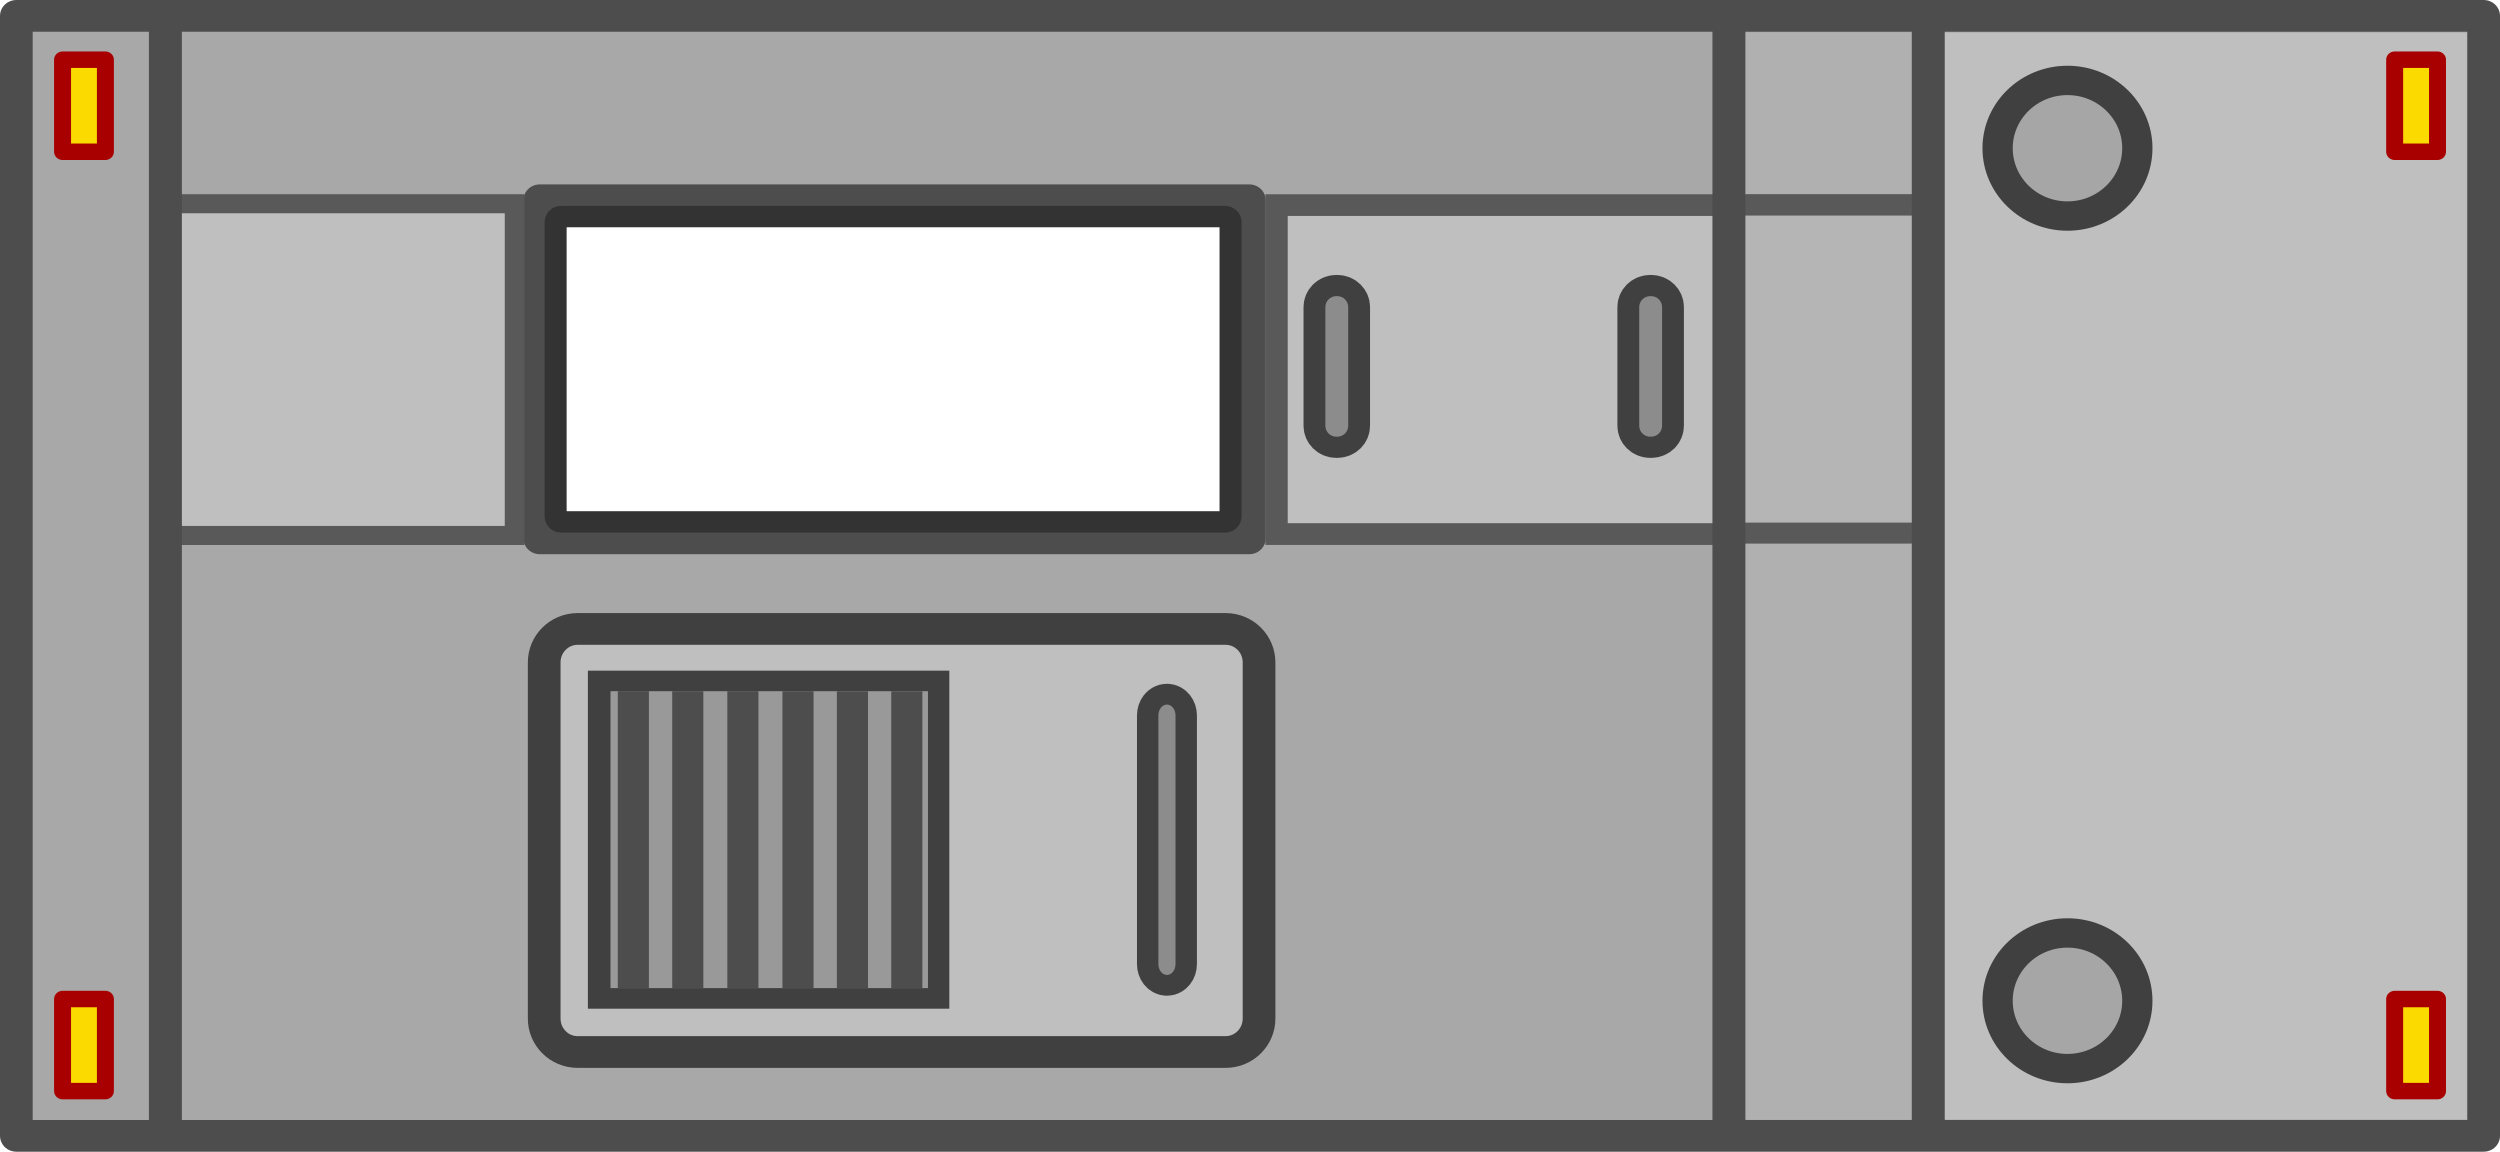
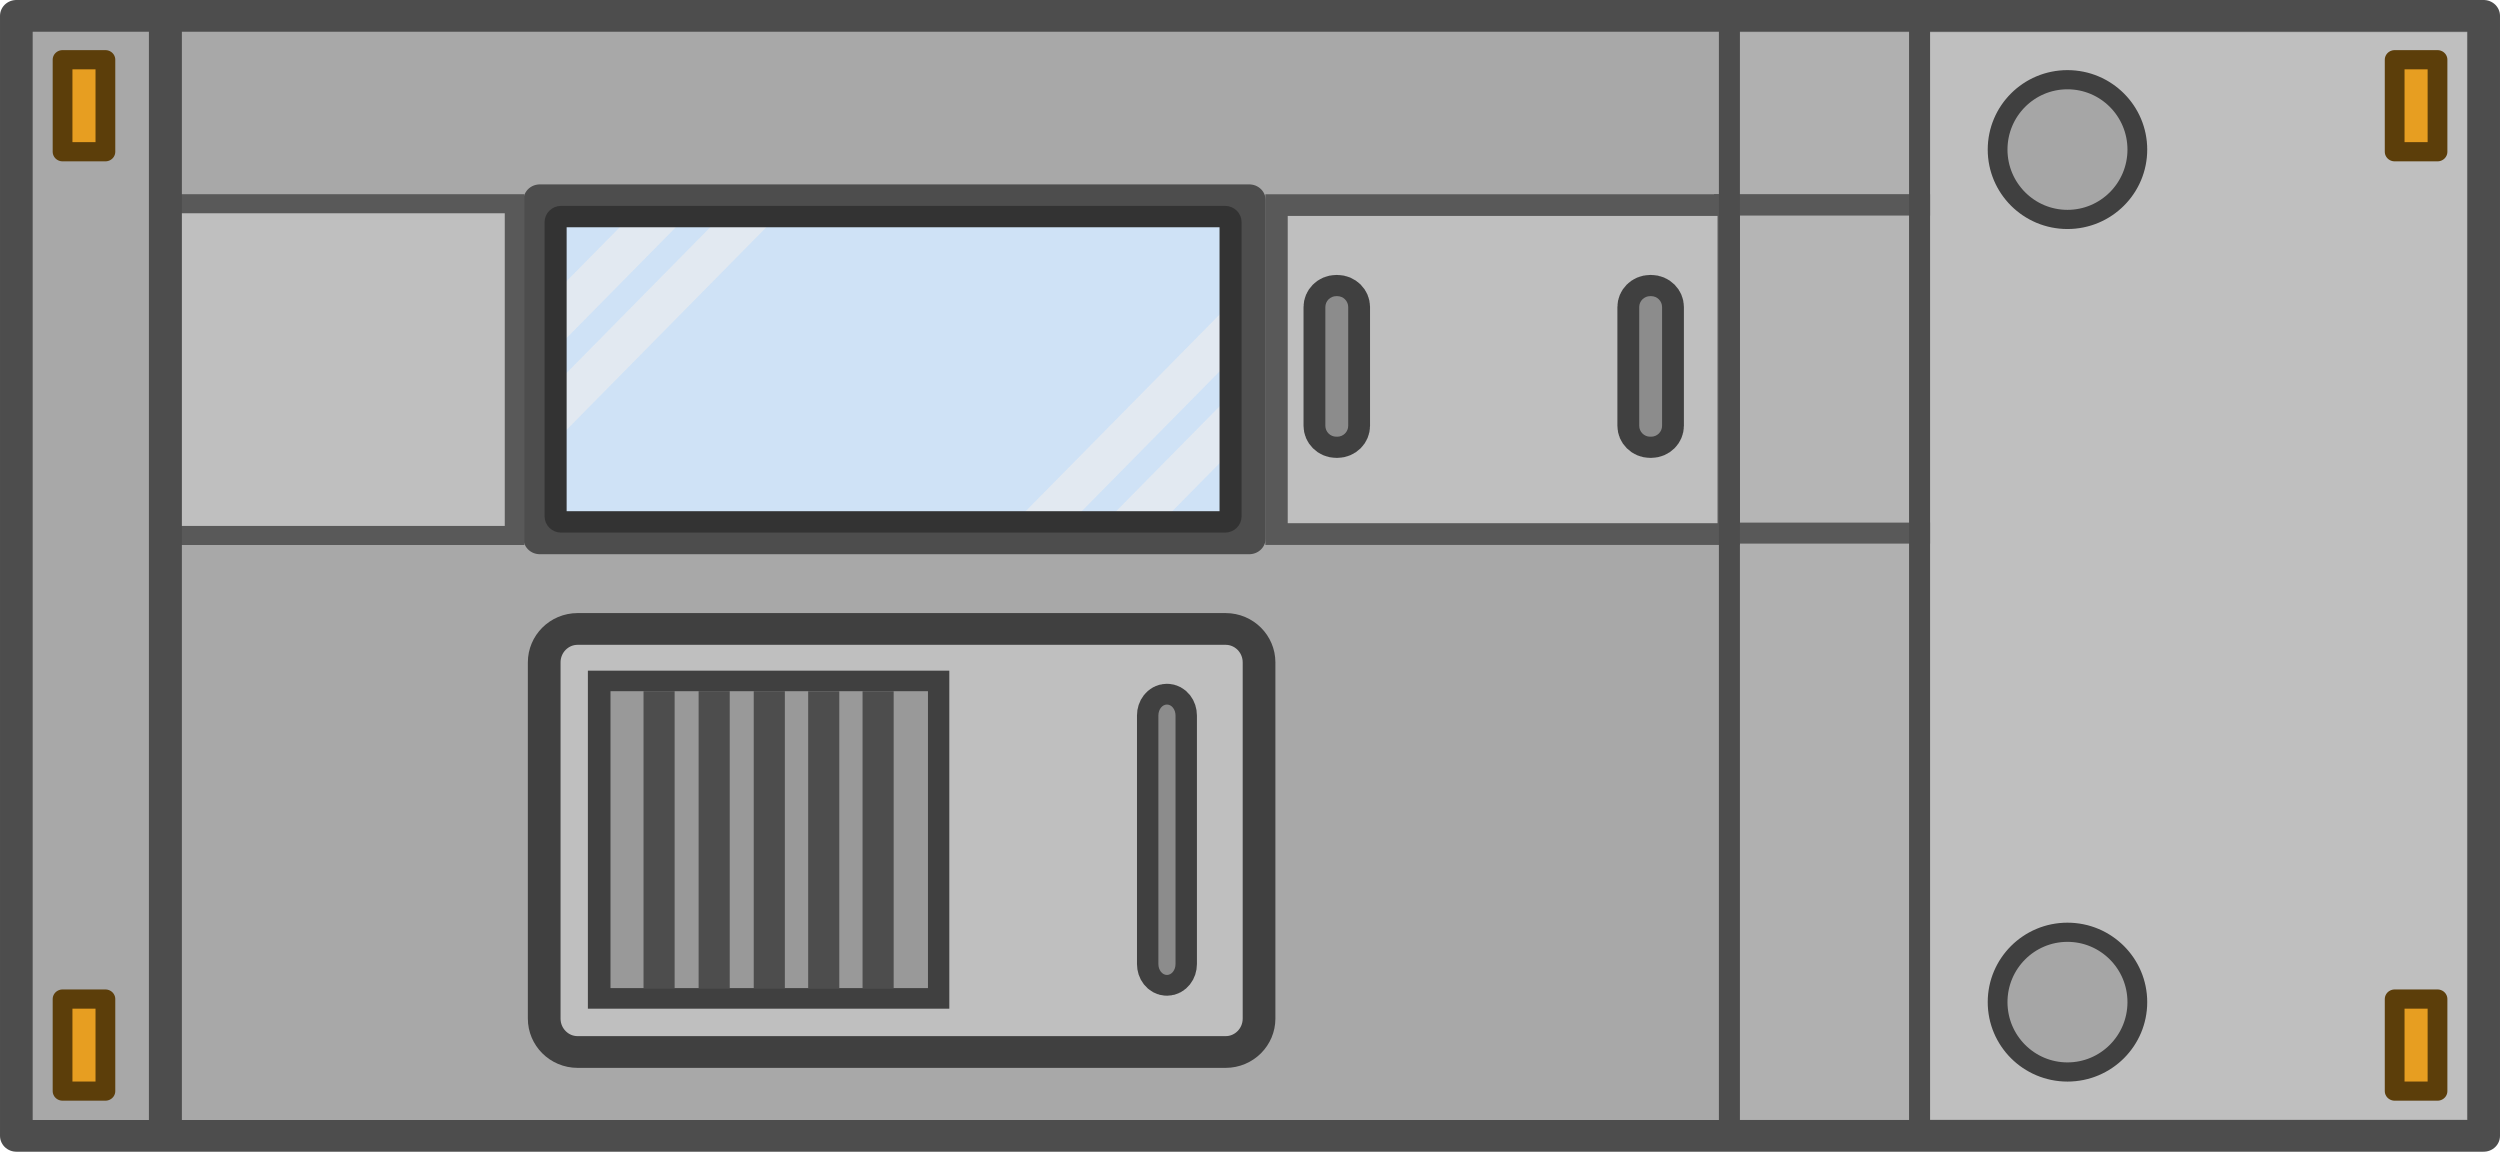
<svg xmlns="http://www.w3.org/2000/svg" width="237.813mm" height="109.556mm" viewBox="0 0 237.813 109.556" version="1.1" id="svg1">
-   <defs id="defs1">
-     <clipPath clipPathUnits="userSpaceOnUse" id="clipPath32318">
-       <g id="g32322">
-         <path d="m -498.947,0 h 1200 v 900 h -1200 z" clip-rule="nonzero" id="path32320" />
+   <defs id="defs1" />
+   <g id="layer1">
+     <g id="g1473" transform="matrix(1.044851,0,0,1.014171,-119.3775,-197.4167)" style="stroke-width:0.971">
+       <path fill="#7caee4" fill-opacity="0.367" d="M -28.492,537.051 V 407.287 H 229.24 v 129.764 z" fill-rule="evenodd" id="path1398-3" clip-path="none" transform="matrix(0.2690303,0,0,0.3057237,168.6384,85.42968)" style="stroke-width:1.022" />
+       <path fill="#efefef" fill-opacity="0.633" d="m 158.597,385.307 83.707,69.556 v 23.548 L 130.258,385.307 Z" fill-rule="evenodd" id="path1400-8" clip-path="none" transform="matrix(-0.1799901,0,0,0.2263378,207.9875,128.2154)" style="stroke-width:1.022" />
+       <path fill="#efefef" fill-opacity="0.633" d="m 175.372,361.205 83.707,69.556 v 23.548 L 147.033,361.205 Z" fill-rule="evenodd" id="path1402-5" clip-path="none" transform="matrix(-0.1799901,0,0,0.2263378,207.9875,128.2154)" style="stroke-width:1.022" />
+       <g id="g1408" style="stroke-width:0.971" clip-path="none">
+         <path fill="#efefef" fill-opacity="0.633" d="m 158.597,385.307 83.707,69.556 v 23.548 L 130.258,385.307 Z" fill-rule="evenodd" id="path1404-8" clip-path="none" transform="matrix(0.1799901,0,0,-0.2263378,183.5637,330.4705)" style="stroke-width:1.022" />
+         <path fill="#efefef" fill-opacity="0.633" d="m 175.372,361.205 83.707,69.556 v 23.548 L 147.033,361.205 Z" fill-rule="evenodd" id="path1406-9" clip-path="none" transform="matrix(0.1799901,0,0,-0.2263378,183.5637,330.4705)" style="stroke-width:1.022" />
      </g>
-     </clipPath>
-     <clipPath clipPathUnits="userSpaceOnUse" id="clipPath33044">
-       <g id="g33048">
-         <path d="m -498.947,0 h 1200 v 900 h -1200 z" clip-rule="nonzero" id="path33046" />
-       </g>
-     </clipPath>
-     <clipPath clipPathUnits="userSpaceOnUse" id="clipPath33038">
-       <g id="g33042">
-         <path d="m -498.947,0 h 1200 v 900 h -1200 z" clip-rule="nonzero" id="path33040" />
-       </g>
-     </clipPath>
-     <clipPath clipPathUnits="userSpaceOnUse" id="clipPath1">
-       <g id="g1">
-         <path d="m -498.947,0 h 1200 v 900 h -1200 z" clip-rule="nonzero" id="path1" />
-       </g>
-     </clipPath>
-     <clipPath clipPathUnits="userSpaceOnUse" id="clipPath2">
-       <g id="g2">
-         <path d="m -498.947,0 h 1200 v 900 h -1200 z" clip-rule="nonzero" id="path2" />
-       </g>
-     </clipPath>
-   </defs>
-   <g id="layer1" transform="translate(13.75833,-93.6625)">
-     <g id="g1473" transform="matrix(1.044851,0,0,1.014171,-133.1359,-103.7542)" style="stroke-width:0.971">
-       <path fill="#7caee4" fill-opacity="0.367" d="M -28.492,537.051 V 407.287 H 229.24 v 129.764 z" fill-rule="evenodd" id="path1398" clip-path="url(#clipPath32318)" transform="matrix(0.2690303,0,0,0.3057237,168.6384,85.42968)" style="stroke-width:1.022" />
-       <path fill="#efefef" fill-opacity="0.633" d="m 158.597,385.307 83.707,69.556 v 23.548 L 130.258,385.307 Z" fill-rule="evenodd" id="path1400" clip-path="url(#clipPath33044)" transform="matrix(-0.1799901,0,0,0.2263378,207.9875,128.2154)" style="stroke-width:1.022" />
-       <path fill="#efefef" fill-opacity="0.633" d="m 175.372,361.205 83.707,69.556 v 23.548 L 147.033,361.205 Z" fill-rule="evenodd" id="path1402" clip-path="url(#clipPath33038)" transform="matrix(-0.1799901,0,0,0.2263378,207.9875,128.2154)" style="stroke-width:1.022" />
-       <g id="g1408" style="stroke-width:0.971">
-         <path fill="#efefef" fill-opacity="0.633" d="m 158.597,385.307 83.707,69.556 v 23.548 L 130.258,385.307 Z" fill-rule="evenodd" id="path1404" clip-path="url(#clipPath33044)" transform="matrix(0.1799901,0,0,-0.2263378,183.5637,330.4705)" style="stroke-width:1.022" />
-         <path fill="#efefef" fill-opacity="0.633" d="m 175.372,361.205 83.707,69.556 v 23.548 L 147.033,361.205 Z" fill-rule="evenodd" id="path1406" clip-path="url(#clipPath33038)" transform="matrix(0.1799901,0,0,-0.2263378,183.5637,330.4705)" style="stroke-width:1.022" />
-       </g>
-       <path id="path1410" style="fill:#a8a8a8;stroke:#4d4d4d;stroke-width:2.975;stroke-linecap:round;stroke-linejoin:round;stroke-dasharray:none;stroke-opacity:1" d="M 115.741,196.146 V 301.196 H 340.37 V 196.146 Z m 47.653,17.296 h 64.6 v 31.711 h -64.6 z" />
-       <rect style="fill:#bfbfbf;fill-opacity:1;fill-rule:evenodd;stroke:none;stroke-width:6.183;stroke-linecap:round;stroke-linejoin:miter;stroke-dasharray:none;stroke-opacity:1;stop-color:#000000" id="rect1412" width="48.175" height="101.954" x="290.671" y="197.711" />
+       <path id="path1410-6" style="fill:#a8a8a8;stroke:#4d4d4d;stroke-width:2.975;stroke-linecap:round;stroke-linejoin:round;stroke-dasharray:none;stroke-opacity:1" d="M 115.741,196.146 V 301.196 H 340.37 V 196.146 Z m 47.653,17.296 h 64.6 v 31.711 h -64.6 z" />
+       <rect style="fill:#bfbfbf;fill-opacity:1;fill-rule:evenodd;stroke:none;stroke-width:6.183;stroke-linecap:round;stroke-linejoin:miter;stroke-dasharray:none;stroke-opacity:1;stop-color:#000000" id="rect1412-0" width="49.665" height="101.954" x="289.181" y="197.694" />
      <rect style="fill:#b0b0b0;fill-opacity:1;fill-rule:evenodd;stroke:none;stroke-width:3.726;stroke-linecap:round;stroke-linejoin:miter;stroke-dasharray:none;stroke-opacity:1;stop-color:#000000" id="rect1414" width="17.493" height="101.954" x="271.962" y="197.711" />
      <rect style="fill:#b5b5b5;fill-opacity:1;fill-rule:evenodd;stroke:none;stroke-width:2.031;stroke-linecap:round;stroke-linejoin:miter;stroke-dasharray:none;stroke-opacity:1;stop-color:#000000" id="rect1417" width="17.493" height="30.308" x="271.962" y="214.085" />
-       <circle style="fill:#a6a6a6;fill-opacity:1;fill-rule:evenodd;stroke:#404040;stroke-width:2.754;stroke-linecap:round;stroke-linejoin:miter;stroke-dasharray:none;stroke-opacity:1;stop-color:#000000" id="circle1419" cx="302.48" cy="208.562" r="6.361" />
-       <circle style="fill:#a6a6a6;fill-opacity:1;fill-rule:evenodd;stroke:#404040;stroke-width:2.754;stroke-linecap:round;stroke-linejoin:miter;stroke-dasharray:none;stroke-opacity:1;stop-color:#000000" id="circle1421" cx="302.48" cy="288.527" r="6.361" />
-       <rect style="fill:#bfbfbf;fill-opacity:1;fill-rule:evenodd;stroke:#404040;stroke-width:2.977;stroke-linecap:round;stroke-linejoin:miter;stroke-dasharray:none;stroke-opacity:1;stop-color:#000000" id="rect1423" width="65.081" height="39.681" x="163.798" y="253.651" rx="3.044" ry="3.136" />
+       <g id="g107" transform="translate(0,-0.06635844)" style="stroke:#404040;stroke-width:1.799;stroke-dasharray:none;stroke-opacity:1">
+         <ellipse style="fill:#a6a6a6;fill-opacity:1;fill-rule:evenodd;stroke:#404040;stroke-width:1.799;stroke-linecap:round;stroke-linejoin:miter;stroke-dasharray:none;stroke-opacity:1;stop-color:#000000" id="circle1419-4" cx="302.48" cy="208.754" rx="6.361" ry="6.553" />
+         <ellipse style="fill:#a6a6a6;fill-opacity:1;fill-rule:evenodd;stroke:#404040;stroke-width:1.799;stroke-linecap:round;stroke-linejoin:miter;stroke-dasharray:none;stroke-opacity:1;stop-color:#000000" id="circle1421-2" cx="302.48" cy="288.72" rx="6.361" ry="6.553" />
+       </g>
+       <rect style="fill:#bfbfbf;fill-opacity:1;fill-rule:evenodd;stroke:#404040;stroke-width:2.977;stroke-linecap:round;stroke-linejoin:miter;stroke-dasharray:none;stroke-opacity:1;stop-color:#000000" id="rect1423-3" width="65.081" height="39.681" x="163.798" y="253.651" rx="3.044" ry="3.136" />
      <g id="g1441" transform="matrix(0,0.6627536,-0.6627536,0,2704.962,-876.3872)" style="stroke-width:0.971">
-         <rect style="fill:#404040;fill-opacity:1;stroke-width:0.851;stroke-linecap:square;stroke-linejoin:round;stop-color:#000000" id="rect1425" width="47.838" height="49.65" x="1710.97" y="3778.601" />
+         <rect style="fill:#404040;fill-opacity:1;stroke-width:0.851;stroke-linecap:square;stroke-linejoin:round;stop-color:#000000" id="rect1425-3" width="47.838" height="49.65" x="1710.97" y="3778.601" />
        <rect style="fill:#999999;fill-opacity:1;stroke-width:0.748;stroke-linecap:square;stroke-linejoin:round;stop-color:#000000" id="rect1427" width="42.019" height="43.611" x="1713.875" y="3781.534" />
-         <rect style="fill:#4d4d4d;fill-opacity:1;stroke-width:0.234;stroke-linecap:square;stroke-linejoin:round;stop-color:#000000" id="rect1429" width="42.024" height="4.274" x="1713.869" y="3819.867" />
-         <rect style="fill:#4d4d4d;fill-opacity:1;stroke-width:0.234;stroke-linecap:square;stroke-linejoin:round;stop-color:#000000" id="rect1431" width="42.024" height="4.274" x="1713.875" y="3804.821" />
-         <rect style="fill:#4d4d4d;fill-opacity:1;stroke-width:0.234;stroke-linecap:square;stroke-linejoin:round;stop-color:#000000" id="rect1433" width="42.024" height="4.274" x="1713.879" y="3812.39" />
-         <rect style="fill:#4d4d4d;fill-opacity:1;stroke-width:0.234;stroke-linecap:square;stroke-linejoin:round;stop-color:#000000" id="rect1435" width="42.024" height="4.274" x="1713.881" y="3797.25" />
-         <rect style="fill:#4d4d4d;fill-opacity:1;stroke-width:0.234;stroke-linecap:square;stroke-linejoin:round;stop-color:#000000" id="rect1437" width="42.024" height="4.274" x="1713.887" y="3782.303" />
-         <rect style="fill:#4d4d4d;fill-opacity:1;stroke-width:0.234;stroke-linecap:square;stroke-linejoin:round;stop-color:#000000" id="rect1439" width="42.024" height="4.274" x="1713.891" y="3789.772" />
+         <g id="g29" transform="translate(-0.00592613,3.942781)">
+           <rect style="fill:#4d4d4d;fill-opacity:1;stroke-width:0.234;stroke-linecap:square;stroke-linejoin:round;stop-color:#000000" id="rect1431-7" width="42.024" height="4.274" x="1713.875" y="3804.821" />
+           <rect style="fill:#4d4d4d;fill-opacity:1;stroke-width:0.234;stroke-linecap:square;stroke-linejoin:round;stop-color:#000000" id="rect1433-0" width="42.024" height="4.274" x="1713.879" y="3812.39" />
+           <rect style="fill:#4d4d4d;fill-opacity:1;stroke-width:0.234;stroke-linecap:square;stroke-linejoin:round;stop-color:#000000" id="rect1435-0" width="42.024" height="4.274" x="1713.881" y="3797.25" />
+           <rect style="fill:#4d4d4d;fill-opacity:1;stroke-width:0.234;stroke-linecap:square;stroke-linejoin:round;stop-color:#000000" id="rect1437-1" width="42.024" height="4.274" x="1713.887" y="3782.303" />
+           <rect style="fill:#4d4d4d;fill-opacity:1;stroke-width:0.234;stroke-linecap:square;stroke-linejoin:round;stop-color:#000000" id="rect1439-0" width="42.024" height="4.274" x="1713.891" y="3789.772" />
+         </g>
      </g>
      <rect style="fill:#595959;fill-opacity:1;fill-rule:evenodd;stroke:none;stroke-width:0.741;stroke-linecap:round;stroke-linejoin:round;stroke-dasharray:none;stroke-opacity:1;stop-color:#000000" id="rect1443" width="2.008" height="19.667" x="-214.877" y="270.305" rx="0" ry="0" transform="rotate(-90)" />
      <rect style="fill:#595959;fill-opacity:1;fill-rule:evenodd;stroke:none;stroke-width:0.734;stroke-linecap:round;stroke-linejoin:round;stroke-dasharray:none;stroke-opacity:1;stop-color:#000000" id="rect1445" width="1.971" height="19.667" x="-245.647" y="270.305" rx="0" ry="0" transform="rotate(-90)" />
-       <rect style="fill:#fbda00;fill-opacity:1;stroke:#a80000;stroke-width:1.545;stroke-linecap:round;stroke-linejoin:round;stroke-dasharray:none;stroke-opacity:1;stop-color:#000000" id="rect1447" width="3.9" height="8.633" x="332.268" y="288.365" />
-       <rect style="fill:#fbda00;fill-opacity:1;stroke:#a80000;stroke-width:1.545;stroke-linecap:round;stroke-linejoin:round;stroke-dasharray:none;stroke-opacity:1;stop-color:#000000" id="rect1449" width="3.9" height="8.633" x="332.268" y="200.259" />
-       <rect style="fill:#fbda00;fill-opacity:1;stroke:#a80000;stroke-width:1.545;stroke-linecap:round;stroke-linejoin:round;stroke-dasharray:none;stroke-opacity:1;stop-color:#000000" id="rect1451" width="3.9" height="8.633" x="119.949" y="288.365" />
-       <rect style="fill:#fbda00;fill-opacity:1;stroke:#a80000;stroke-width:1.545;stroke-linecap:round;stroke-linejoin:round;stroke-dasharray:none;stroke-opacity:1;stop-color:#000000" id="rect1453" width="3.9" height="8.633" x="119.949" y="200.259" />
-       <rect style="fill:#bfbfbf;fill-opacity:1;fill-rule:evenodd;stroke:#595959;stroke-width:2.036;stroke-linecap:round;stroke-linejoin:miter;stroke-dasharray:none;stroke-opacity:1;stop-color:#000000" id="rect1455" width="41.168" height="30.856" x="230.472" y="213.897" />
-       <rect style="fill:#8c8c8c;fill-opacity:1;fill-rule:evenodd;stroke:#404040;stroke-width:3.974;stroke-linecap:round;stroke-dasharray:none;stroke-opacity:1;paint-order:stroke fill markers;stop-color:#000000" id="rect1457" width="2.081" height="13.184" x="-236.997" y="-235.619" rx="0.996" ry="1.026" transform="scale(-1)" />
+       <rect style="fill:#e79e21;fill-opacity:1;stroke:#5c3e0a;stroke-width:1.799;stroke-linecap:round;stroke-linejoin:round;stroke-dasharray:none;stroke-opacity:1;stop-color:#000000" id="rect1447-3" width="3.9" height="8.633" x="332.268" y="288.365" />
+       <rect style="fill:#e79e21;fill-opacity:1;stroke:#5c3e0a;stroke-width:1.799;stroke-linecap:round;stroke-linejoin:round;stroke-dasharray:none;stroke-opacity:1;stop-color:#000000" id="rect1449-0" width="3.9" height="8.633" x="332.268" y="200.259" />
+       <rect style="fill:#e79e21;fill-opacity:1;stroke:#5c3e0a;stroke-width:1.799;stroke-linecap:round;stroke-linejoin:round;stroke-dasharray:none;stroke-opacity:1;stop-color:#000000" id="rect1451-0" width="3.9" height="8.633" x="119.949" y="288.365" />
+       <rect style="fill:#e79e21;fill-opacity:1;stroke:#5c3e0a;stroke-width:1.799;stroke-linecap:round;stroke-linejoin:round;stroke-dasharray:none;stroke-opacity:1;stop-color:#000000" id="rect1453-3" width="3.9" height="8.633" x="119.949" y="200.259" />
+       <rect style="fill:#bfbfbf;fill-opacity:1;fill-rule:evenodd;stroke:#595959;stroke-width:2.036;stroke-linecap:round;stroke-linejoin:miter;stroke-dasharray:none;stroke-opacity:1;stop-color:#000000" id="rect1455-8" width="41.168" height="30.856" x="230.472" y="213.897" />
+       <rect style="fill:#8c8c8c;fill-opacity:1;fill-rule:evenodd;stroke:#404040;stroke-width:3.974;stroke-linecap:round;stroke-dasharray:none;stroke-opacity:1;paint-order:stroke fill markers;stop-color:#000000" id="rect1457" width="2.081" height="13.184" x="-236.997" y="-235.619" rx="0.996" ry="1.026" transform="scale(-1)" clip-path="none" />
      <rect style="fill:#8c8c8c;fill-opacity:1;fill-rule:evenodd;stroke:#404040;stroke-width:3.974;stroke-linecap:round;stroke-dasharray:none;stroke-opacity:1;paint-order:stroke fill markers;stop-color:#000000" id="rect1459" width="2.081" height="13.184" x="-265.572" y="-235.619" rx="0.996" ry="1.026" transform="scale(-1)" />
-       <rect style="fill:#8c8c8c;fill-opacity:1;fill-rule:evenodd;stroke:#404040;stroke-width:3.897;stroke-linecap:round;stroke-dasharray:none;stroke-opacity:1;paint-order:stroke fill markers;stop-color:#000000" id="rect1461" width="1.561" height="25.363" x="-221.275" y="-286.105" rx="0.996" ry="1.026" transform="scale(-1)" />
-       <rect style="fill:#bfbfbf;fill-opacity:1;fill-rule:evenodd;stroke:#595959;stroke-width:1.788;stroke-linecap:round;stroke-linejoin:miter;stroke-dasharray:none;stroke-opacity:1;stop-color:#000000" id="rect1463" width="31.441" height="31.112" x="129.661" y="213.769" />
-       <rect style="fill:#4d4d4d;fill-opacity:1;fill-rule:evenodd;stroke:none;stroke-width:2.104;stroke-linecap:round;stroke-linejoin:round;stroke-dasharray:none;stroke-opacity:1;stop-color:#000000" id="rect1465" width="3" height="106.167" x="127.811" y="195.384" rx="0" ry="0" />
-       <rect style="fill:#4d4d4d;fill-opacity:1;fill-rule:evenodd;stroke:none;stroke-width:2.104;stroke-linecap:round;stroke-linejoin:round;stroke-dasharray:none;stroke-opacity:1;stop-color:#000000" id="rect1467" width="3" height="106.167" x="288.305" y="195.384" rx="0" ry="0" />
-       <rect style="fill:#4d4d4d;fill-opacity:1;fill-rule:evenodd;stroke:none;stroke-width:2.104;stroke-linecap:round;stroke-linejoin:round;stroke-dasharray:none;stroke-opacity:1;stop-color:#000000" id="rect1469" width="3" height="106.167" x="270.157" y="195.384" rx="0" ry="0" />
-       <rect style="opacity:1;fill:none;fill-opacity:1;stroke:#333333;stroke-width:2.008;stroke-linejoin:round;stroke-dasharray:none;stroke-opacity:1;stop-color:#000000" id="rect1471" width="61.449" height="28.641" x="-226.286" y="-243.612" rx="0.506" ry="0.522" transform="scale(-1)" />
+       <rect style="fill:#8c8c8c;fill-opacity:1;fill-rule:evenodd;stroke:#404040;stroke-width:3.897;stroke-linecap:round;stroke-dasharray:none;stroke-opacity:1;paint-order:stroke fill markers;stop-color:#000000" id="rect1461-3" width="1.561" height="25.363" x="-221.275" y="-286.105" rx="0.996" ry="1.026" transform="scale(-1)" />
+       <rect style="fill:#bfbfbf;fill-opacity:1;fill-rule:evenodd;stroke:#595959;stroke-width:1.788;stroke-linecap:round;stroke-linejoin:miter;stroke-dasharray:none;stroke-opacity:1;stop-color:#000000" id="rect1463-6" width="31.441" height="31.112" x="129.661" y="213.769" />
+       <rect style="fill:#4d4d4d;fill-opacity:1;fill-rule:evenodd;stroke:none;stroke-width:2.104;stroke-linecap:round;stroke-linejoin:round;stroke-dasharray:none;stroke-opacity:1;stop-color:#000000" id="rect1465-0" width="3" height="106.167" x="127.811" y="195.384" rx="0" ry="0" />
+       <rect style="fill:#4d4d4d;fill-opacity:1;fill-rule:evenodd;stroke:none;stroke-width:1.68;stroke-linecap:round;stroke-linejoin:round;stroke-dasharray:none;stroke-opacity:1;stop-color:#000000" id="rect1467" width="1.913" height="106.167" x="288.058" y="195.384" rx="0" ry="0" />
+       <rect style="fill:#4d4d4d;fill-opacity:1;fill-rule:evenodd;stroke:none;stroke-width:1.68;stroke-linecap:round;stroke-linejoin:round;stroke-dasharray:none;stroke-opacity:1;stop-color:#000000" id="rect1469-4" width="1.913" height="106.167" x="270.745" y="195.384" rx="0" ry="0" />
+       <rect style="opacity:1;fill:none;fill-opacity:1;stroke:#333333;stroke-width:2.008;stroke-linejoin:round;stroke-dasharray:none;stroke-opacity:1;stop-color:#000000" id="rect1471-0" width="61.449" height="28.641" x="-226.286" y="-243.612" rx="0.506" ry="0.522" transform="scale(-1)" clip-path="none" />
    </g>
  </g>
</svg>
